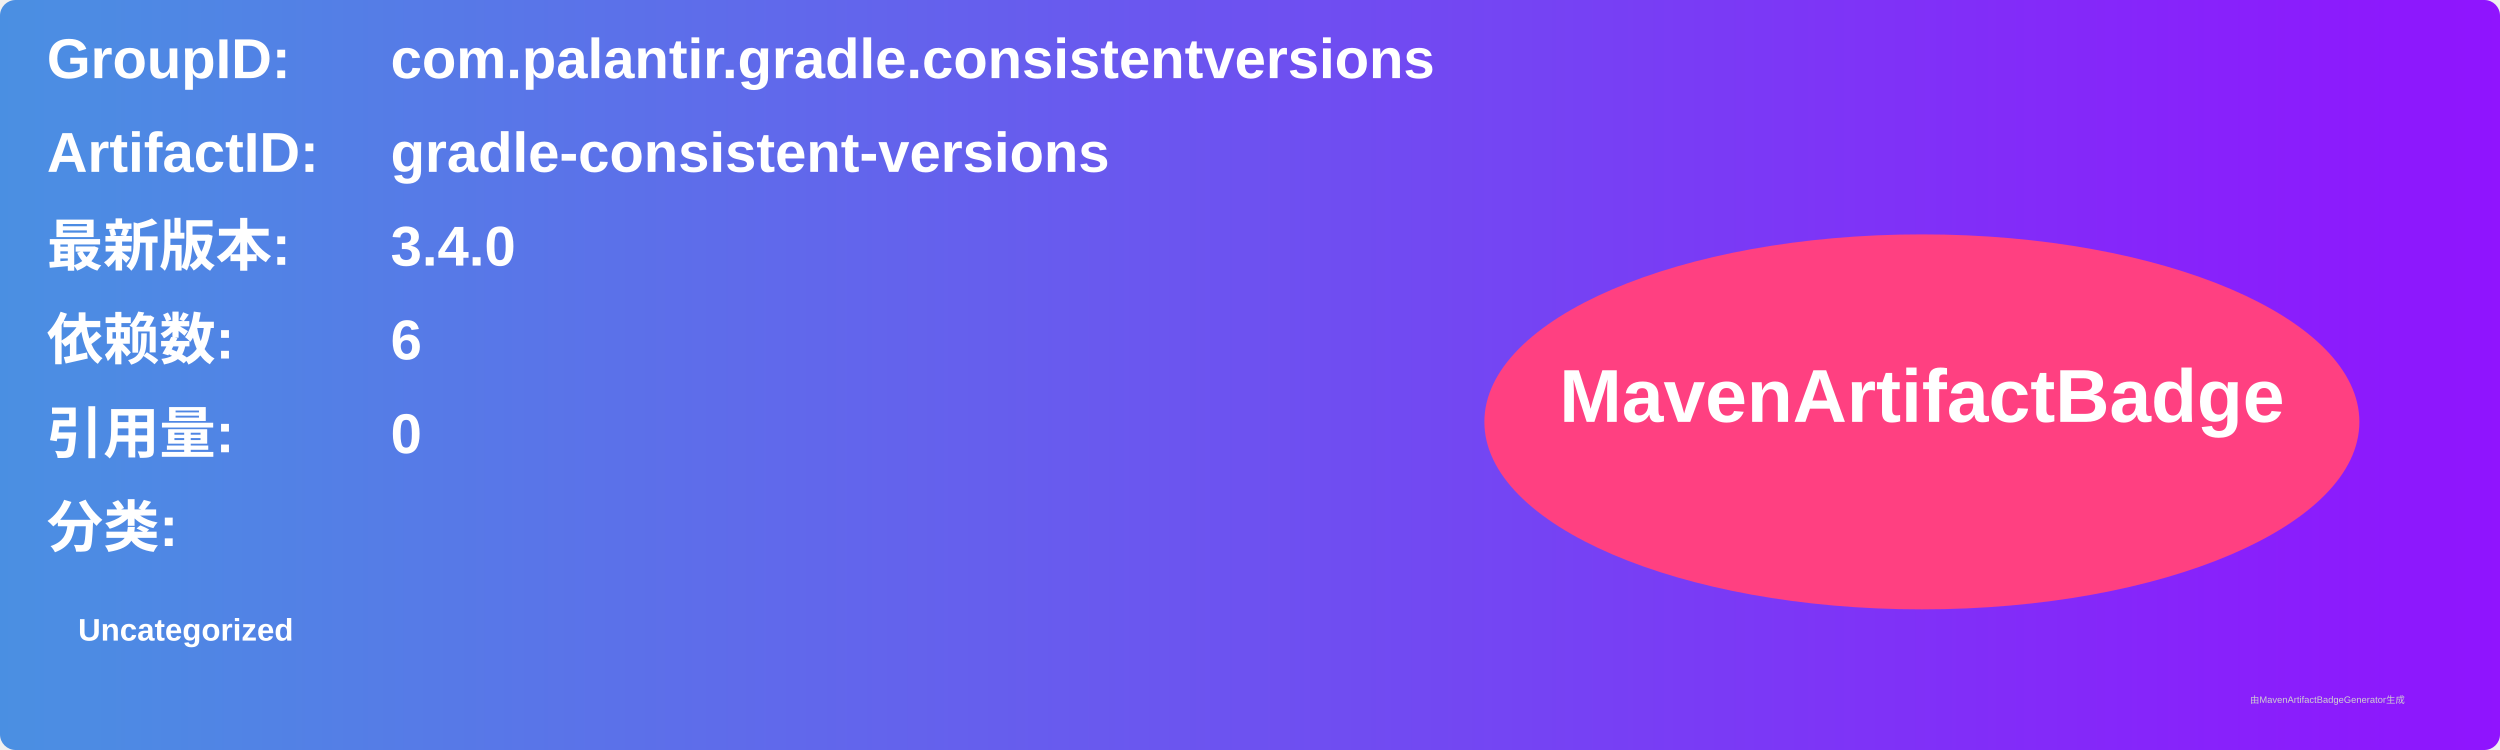
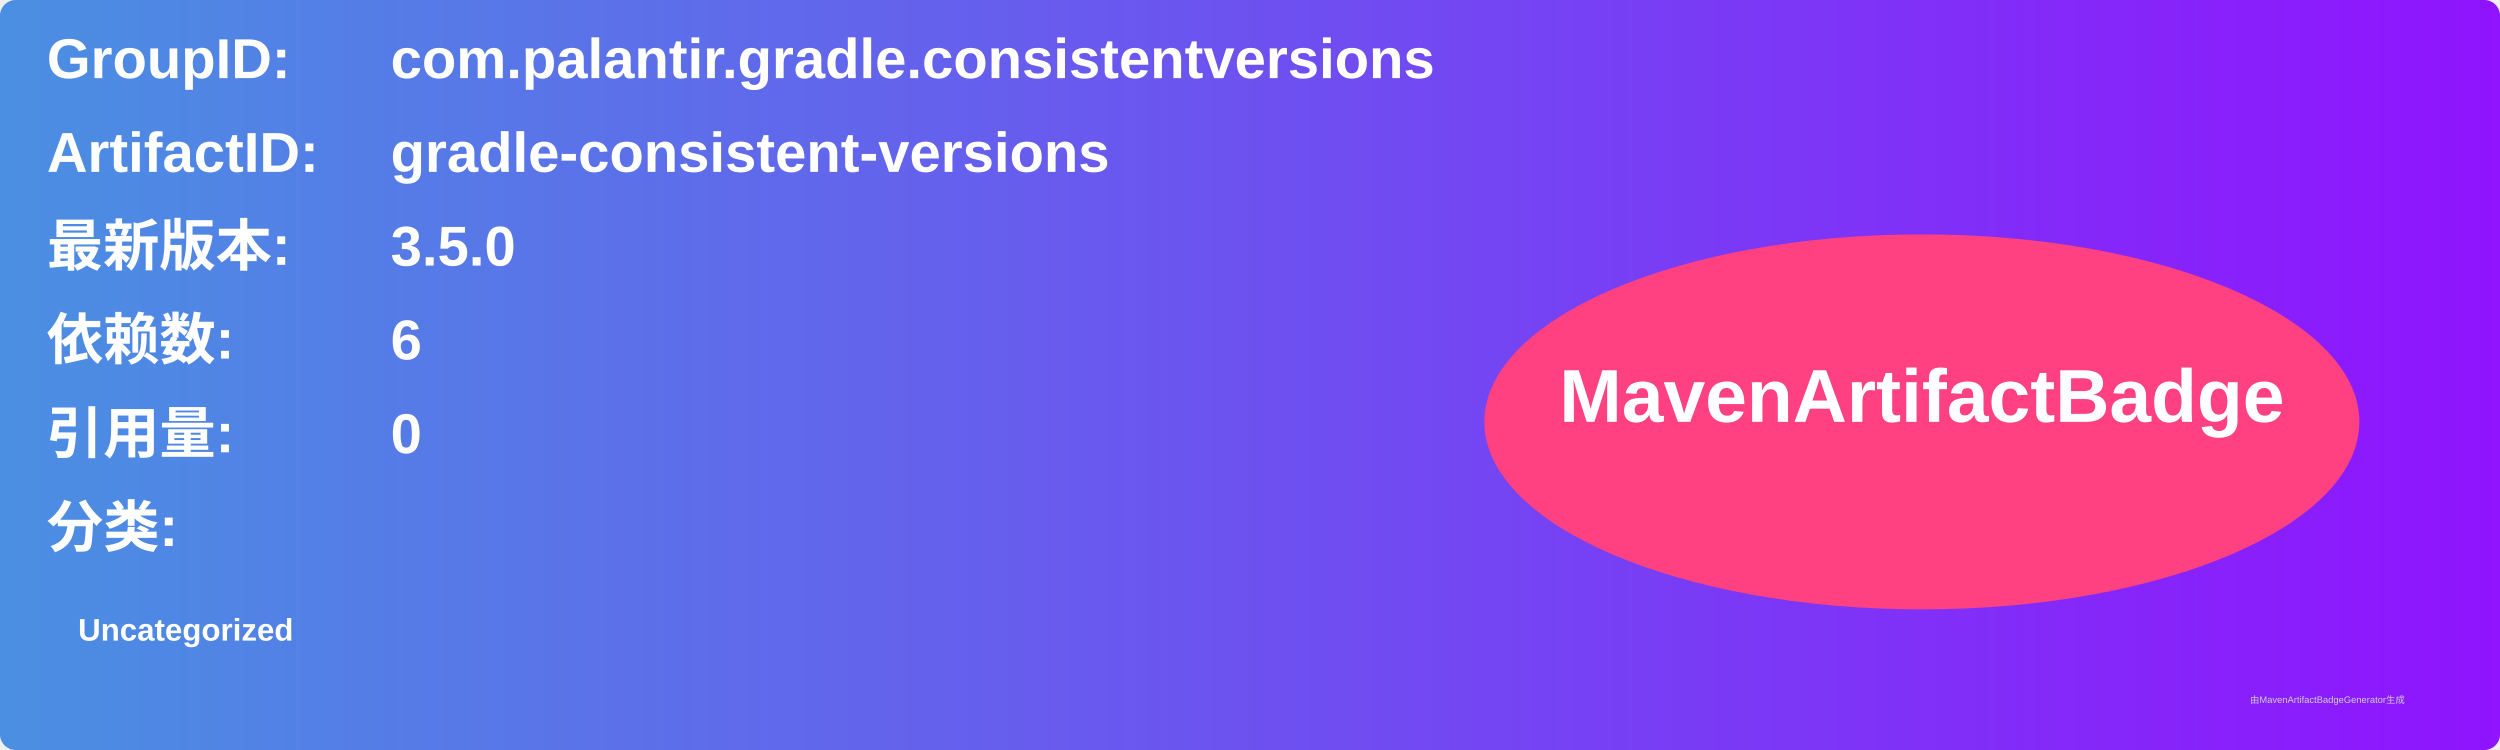
<svg xmlns="http://www.w3.org/2000/svg" width="800" height="240" viewBox="0 0 800 240">
  <linearGradient id="grad" x1="0%" y1="0%" x2="100%" y2="0%">
    <stop offset="0%" stop-color="#4a90e2" />
    <stop offset="100%" stop-color="#9013fe" />
  </linearGradient>
  <rect width="100%" height="100%" rx="5" ry="5" fill="url(#grad)" />
  <g transform="translate(15, 15)">
    <text x="0" y="10" font-family="Arial" font-size="18" fill="white" font-weight="bold" width="260">GroupID:</text>
    <text x="110" y="10" font-family="Arial" font-size="18" fill="white" font-weight="bold" width="460">com.palantir.gradle.consistentversions</text>
    <text x="0" y="40" font-family="Arial" font-size="18" fill="white" font-weight="bold" width="260">ArtifactID:</text>
    <text x="110" y="40" font-family="Arial" font-size="18" fill="white" font-weight="bold" width="460">gradle-consistent-versions</text>
    <text x="0" y="70" font-family="Arial" font-size="18" fill="white" font-weight="bold">最新版本:</text>
    <text x="110" y="70" font-family="Arial" font-size="18" fill="white" font-weight="bold">
-       <tspan font-weight="bold">3.4.0</tspan>
+       <tspan font-weight="bold">3.5.0</tspan>
    </text>
    <text x="0" y="100" font-family="Arial" font-size="18" fill="white" font-weight="bold">依赖数: </text>
    <text x="110" y="100" font-family="Arial" font-size="18" fill="white">
      <tspan font-weight="bold">6</tspan>
    </text>
    <text x="0" y="130" font-family="Arial" font-size="18" fill="white" font-weight="bold">引用量: </text>
    <text x="110" y="130" font-family="Arial" font-size="18" fill="white">
      <tspan font-weight="bold">0</tspan>
    </text>
    <text x="0" y="160" font-family="Arial" font-size="18" fill="white" font-weight="bold">分类:</text>
    <text x="10" y="190" font-family="Arial" font-size="10" fill="white">
      <tspan font-weight="bold">Uncategorized</tspan>
    </text>
    <ellipse cx="600" cy="120" rx="140" ry="60" fill="#ff4081" />
    <text x="600" y="120" text-anchor="middle" font-family="Arial" font-size="24" fill="white" font-weight="bold">MavenArtifactBadge</text>
  </g>
  <text x="720" y="225" font-family="Arial" font-size="3" fill="#d0d0d0">由MavenArtifactBadgeGenerator生成</text>
</svg>
